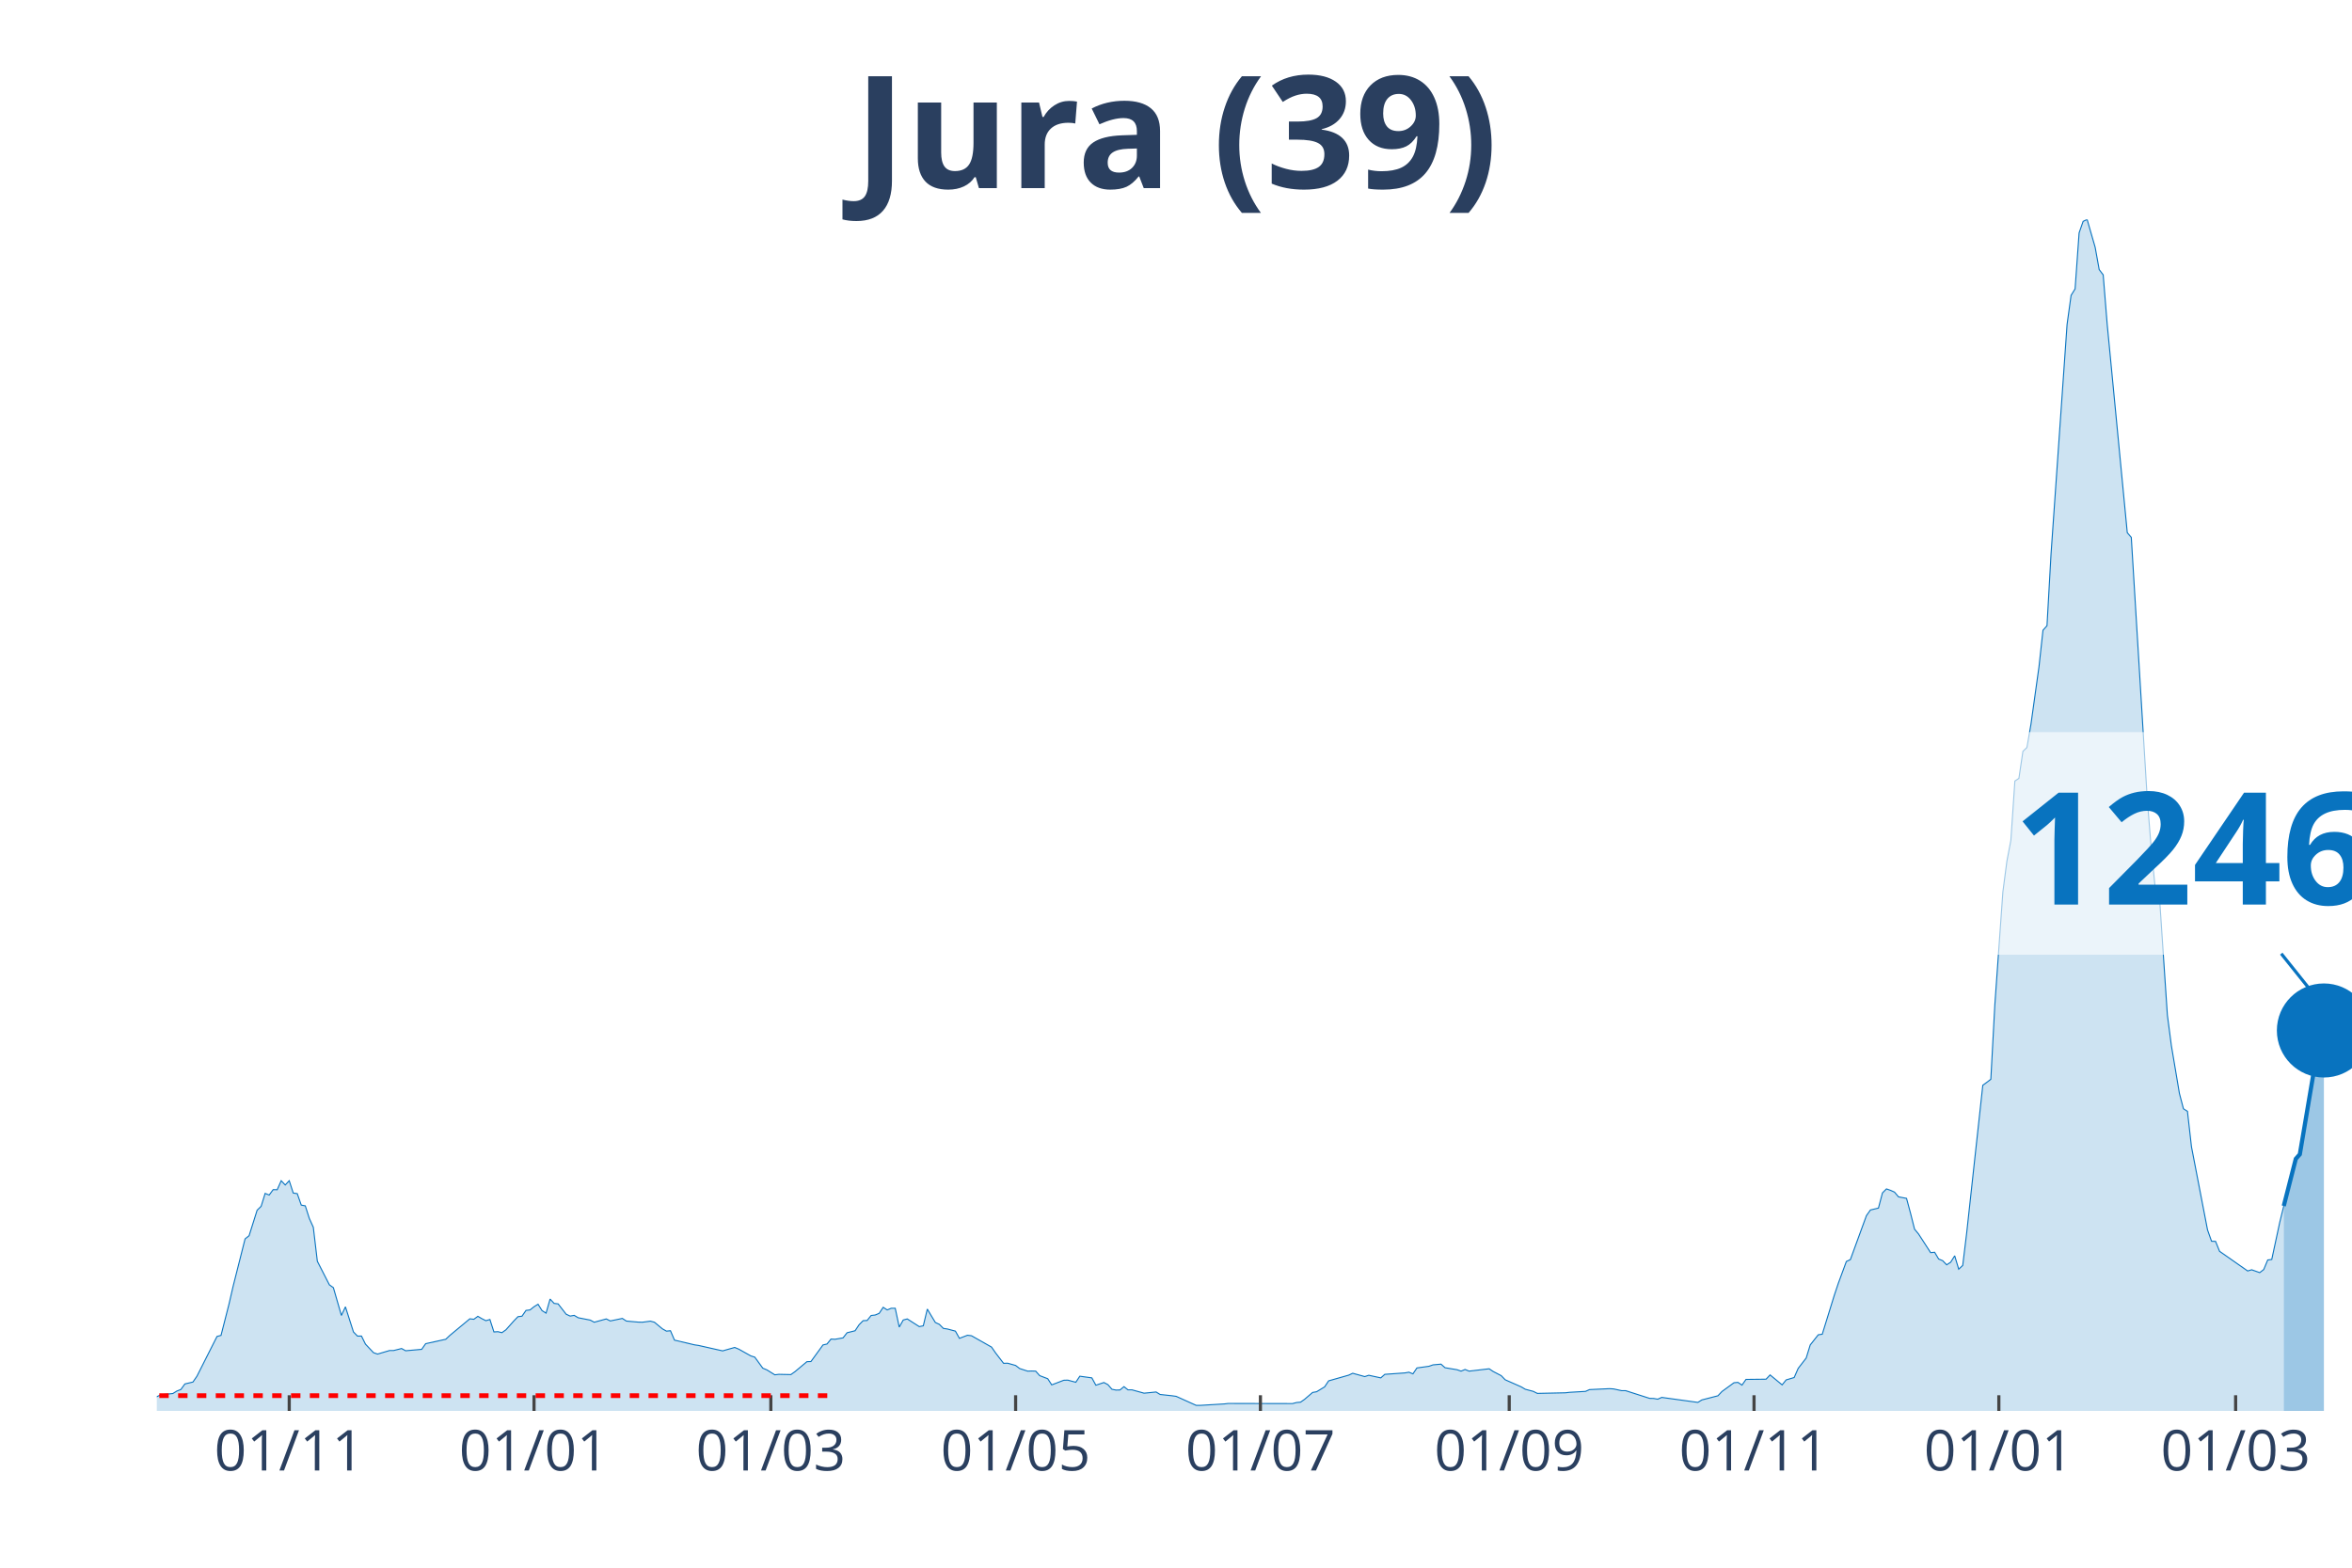
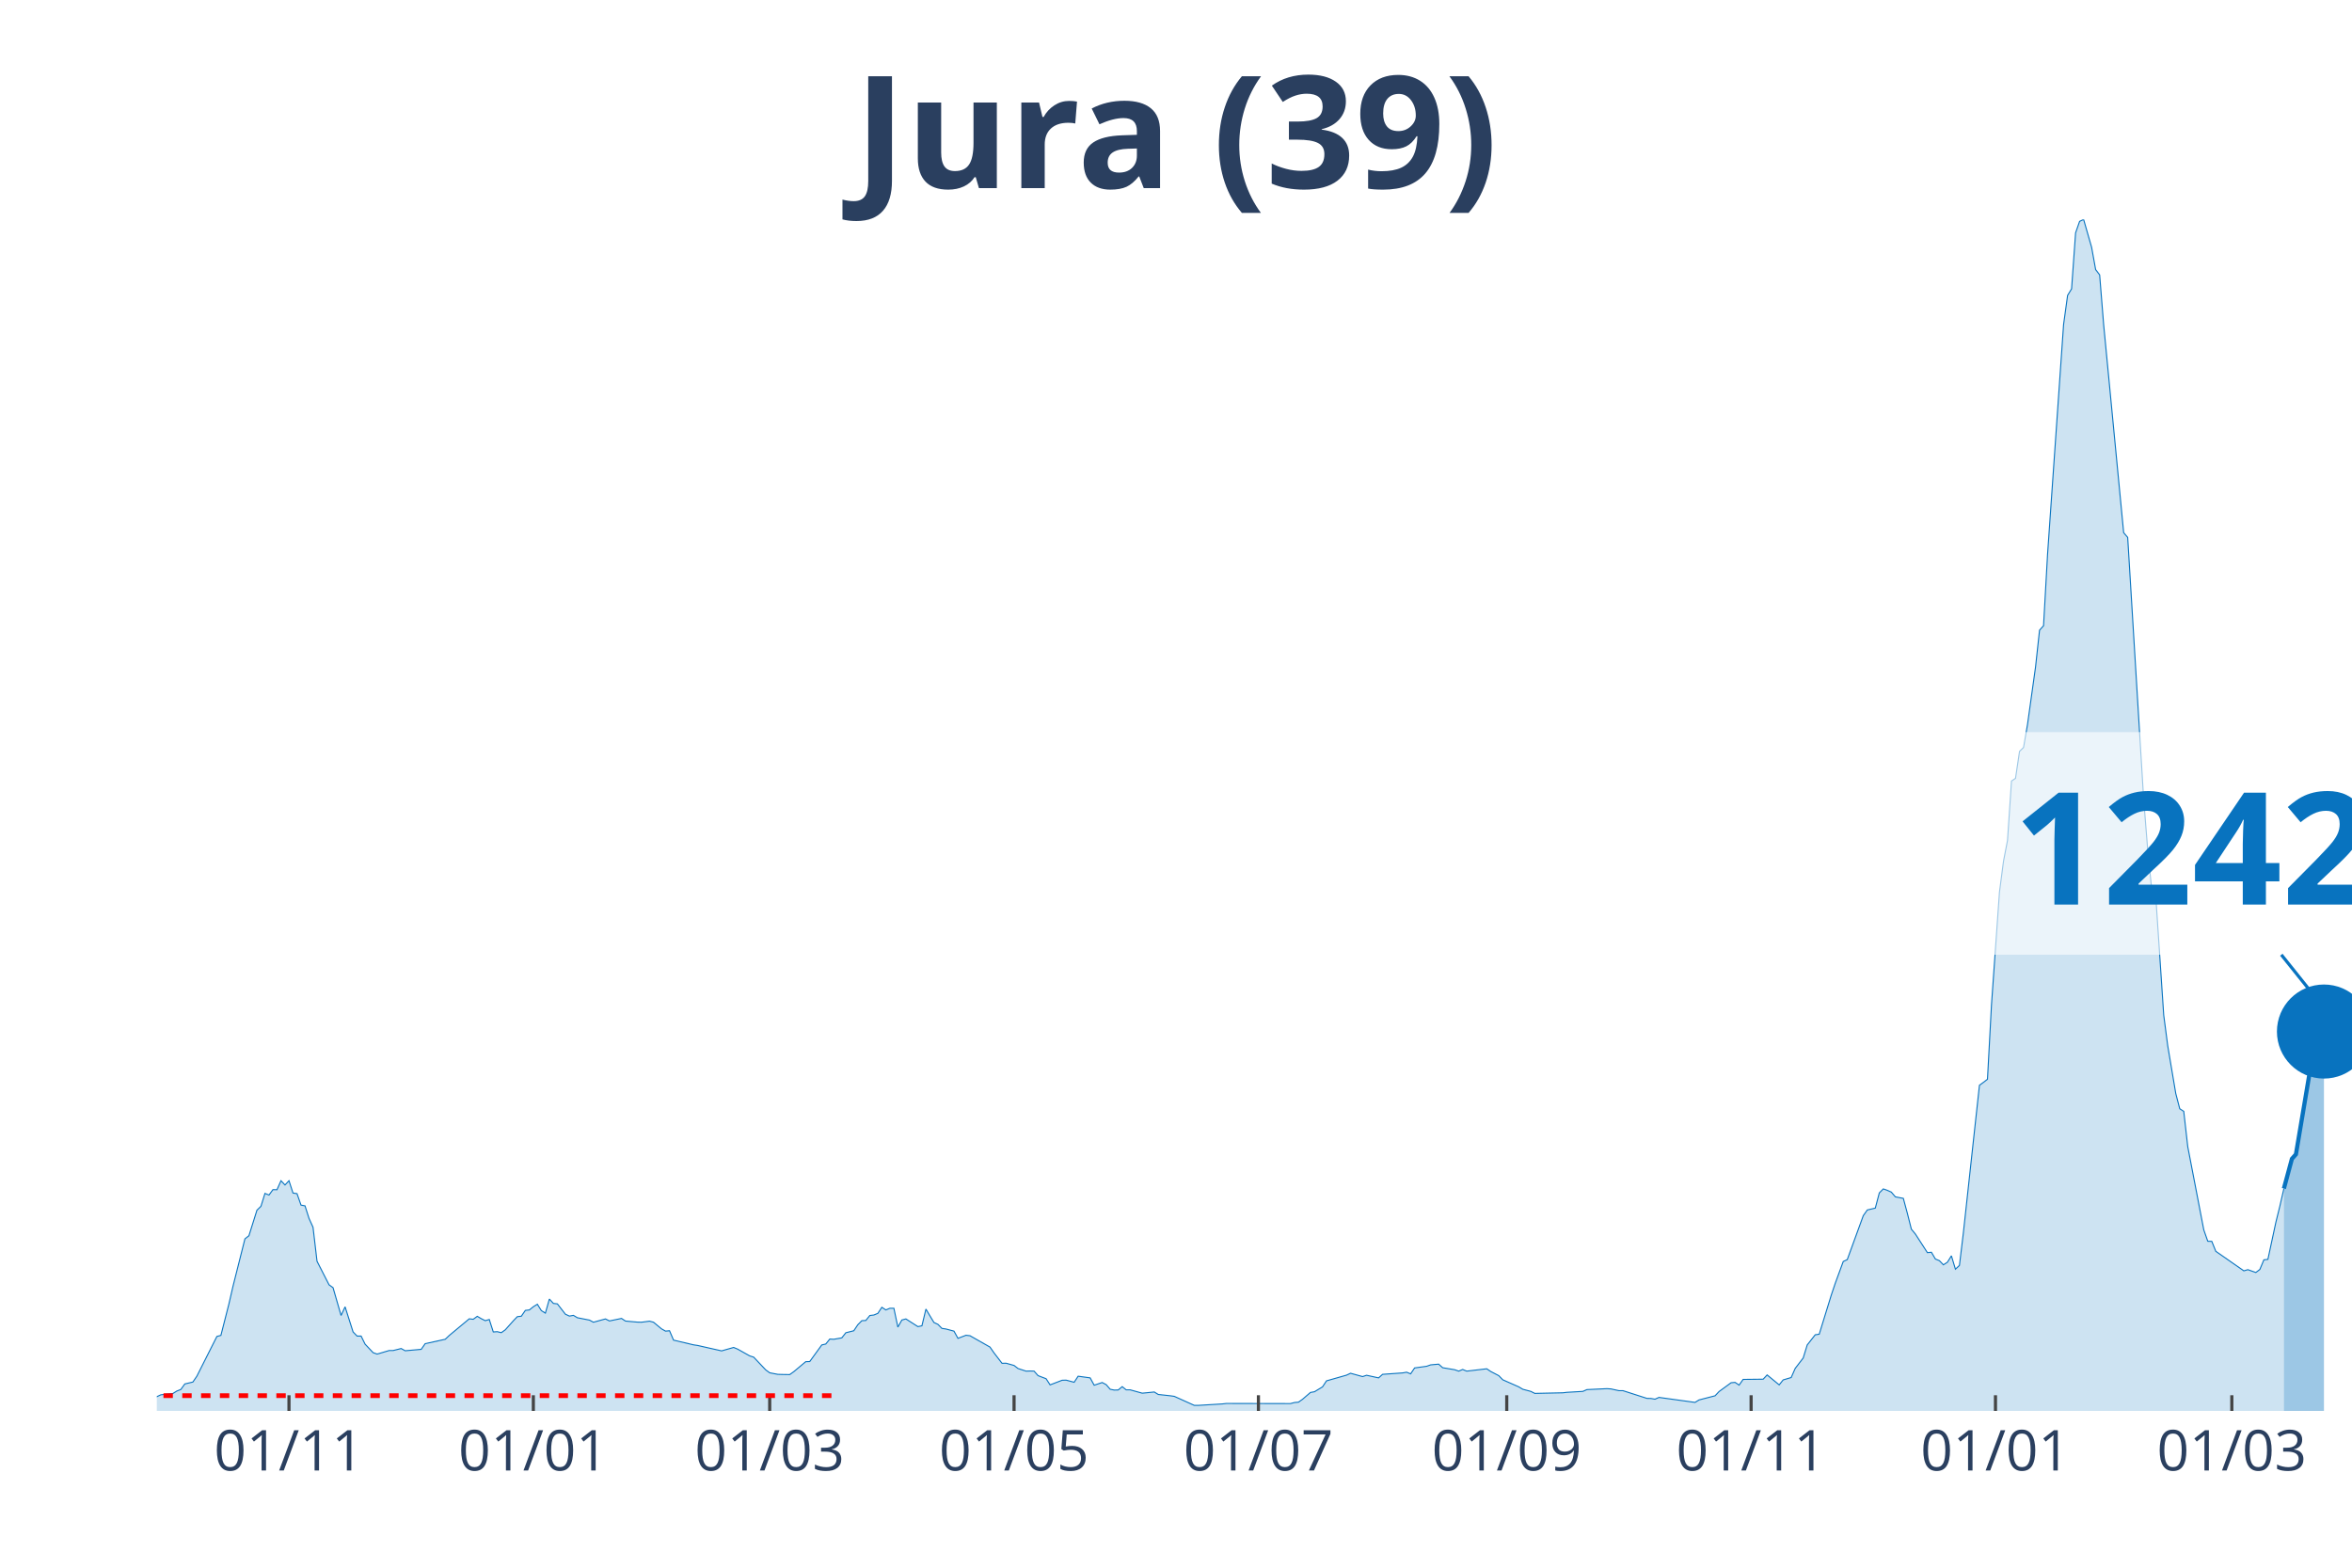
<svg xmlns="http://www.w3.org/2000/svg" class="main-svg" width="1125" height="750" style="" viewBox="0 0 750 500">
  <rect x="0" y="0" width="750" height="500" style="fill: rgb(0, 0, 0); fill-opacity: 0;" />
-   <defs id="defs-00874c">
+   <defs id="defs-94a304">
    <g class="clips">
-       <clipPath id="clip00874cxyplot" class="plotclip">
+       <clipPath id="clip94a304xyplot" class="plotclip">
        <rect width="700" height="380" />
      </clipPath>
-       <clipPath class="axesclip" id="clip00874cx">
+       <clipPath class="axesclip" id="clip94a304x">
        <rect x="50" y="0" width="700" height="500" />
      </clipPath>
-       <clipPath class="axesclip" id="clip00874cy">
+       <clipPath class="axesclip" id="clip94a304y">
        <rect x="0" y="70" width="750" height="380" />
      </clipPath>
-       <clipPath class="axesclip" id="clip00874cxy">
+       <clipPath class="axesclip" id="clip94a304xy">
        <rect x="50" y="70" width="700" height="380" />
      </clipPath>
    </g>
    <g class="gradients" />
  </defs>
  <g class="bglayer">
    <rect class="bg" x="50" y="70" width="700" height="380" style="fill: rgb(0, 0, 0); fill-opacity: 0; stroke-width: 0;" />
  </g>
  <g class="layer-below">
    <g class="imagelayer" />
    <g class="shapelayer" />
  </g>
  <g class="cartesianlayer">
    <g class="subplot xy">
      <g class="layer-subplot">
        <g class="shapelayer" />
        <g class="imagelayer" />
      </g>
      <g class="gridlayer">
        <g class="x">
-           <path class="xgrid crisp" transform="translate(92.23,0)" d="M0,70v380" style="stroke: rgb(255, 255, 255); stroke-opacity: 1; stroke-width: 1px;" />
-           <path class="xgrid crisp" transform="translate(170.29,0)" d="M0,70v380" style="stroke: rgb(255, 255, 255); stroke-opacity: 1; stroke-width: 1px;" />
-           <path class="xgrid crisp" transform="translate(245.8,0)" d="M0,70v380" style="stroke: rgb(255, 255, 255); stroke-opacity: 1; stroke-width: 1px;" />
-           <path class="xgrid crisp" transform="translate(323.86,0)" d="M0,70v380" style="stroke: rgb(255, 255, 255); stroke-opacity: 1; stroke-width: 1px;" />
-           <path class="xgrid crisp" transform="translate(401.92,0)" d="M0,70v380" style="stroke: rgb(255, 255, 255); stroke-opacity: 1; stroke-width: 1px;" />
-           <path class="xgrid crisp" transform="translate(481.26,0)" d="M0,70v380" style="stroke: rgb(255, 255, 255); stroke-opacity: 1; stroke-width: 1px;" />
-           <path class="xgrid crisp" transform="translate(559.32,0)" d="M0,70v380" style="stroke: rgb(255, 255, 255); stroke-opacity: 1; stroke-width: 1px;" />
-           <path class="xgrid crisp" transform="translate(637.39,0)" d="M0,70v380" style="stroke: rgb(255, 255, 255); stroke-opacity: 1; stroke-width: 1px;" />
-           <path class="xgrid crisp" transform="translate(712.89,0)" d="M0,70v380" style="stroke: rgb(255, 255, 255); stroke-opacity: 1; stroke-width: 1px;" />
+           <path class="xgrid crisp" transform="translate(92.15,0)" d="M0,70v380" style="stroke: rgb(255, 255, 255); stroke-opacity: 1; stroke-width: 1px;" />
+           <path class="xgrid crisp" transform="translate(170.07,0)" d="M0,70v380" style="stroke: rgb(255, 255, 255); stroke-opacity: 1; stroke-width: 1px;" />
+           <path class="xgrid crisp" transform="translate(245.44,0)" d="M0,70v380" style="stroke: rgb(255, 255, 255); stroke-opacity: 1; stroke-width: 1px;" />
+           <path class="xgrid crisp" transform="translate(323.36,0)" d="M0,70v380" style="stroke: rgb(255, 255, 255); stroke-opacity: 1; stroke-width: 1px;" />
+           <path class="xgrid crisp" transform="translate(401.28,0)" d="M0,70v380" style="stroke: rgb(255, 255, 255); stroke-opacity: 1; stroke-width: 1px;" />
+           <path class="xgrid crisp" transform="translate(480.47,0)" d="M0,70v380" style="stroke: rgb(255, 255, 255); stroke-opacity: 1; stroke-width: 1px;" />
+           <path class="xgrid crisp" transform="translate(558.39,0)" d="M0,70v380" style="stroke: rgb(255, 255, 255); stroke-opacity: 1; stroke-width: 1px;" />
+           <path class="xgrid crisp" transform="translate(636.31,0)" d="M0,70v380" style="stroke: rgb(255, 255, 255); stroke-opacity: 1; stroke-width: 1px;" />
+           <path class="xgrid crisp" transform="translate(711.68,0)" d="M0,70v380" style="stroke: rgb(255, 255, 255); stroke-opacity: 1; stroke-width: 1px;" />
        </g>
        <g class="y" />
      </g>
      <g class="zerolinelayer" />
      <path class="xlines-below" />
      <path class="ylines-below" />
      <g class="overlines-below" />
      <g class="xaxislayer-below" />
      <g class="yaxislayer-below" />
      <g class="overaxes-below" />
-       <g class="plot" transform="translate(50, 70)" clip-path="url('#clip00874cxyplot')">
+       <g class="plot" transform="translate(50, 70)" clip-path="url('#clip94a304xyplot')">
        <g class="scatterlayer mlayer">
-           <g class="trace scatter traced71e3c" style="stroke-miterlimit: 2;">
+           <g class="trace scatter trace983192" style="stroke-miterlimit: 2;">
            <g class="fills">
              <g>
-                 <path class="js-fill" d="M678.24,380L-174.04,380L-174.04,379.7L-140.77,379.85L-139.49,379.89L-106.22,379.58L-104.94,379.62L-83.18,379.36L-81.9,379.51L-72.94,379.77L-71.66,379.55L-16.64,376.9L-15.36,377.09L-6.4,375.2L-5.12,375.35L0,375.47L1.28,374.86L5.12,374.45L6.4,373.66L7.68,373.16L8.96,371.39L11.52,370.79L12.8,368.93L19.2,356.25L20.48,355.91L23.03,345.9L24.31,340.35L28.15,325.13L29.43,324.11L31.99,315.99L33.27,314.74L34.55,310.62L35.83,311.15L37.11,309.42L38.39,309.45L39.67,306.58L40.95,307.94L42.23,306.58L43.51,310.51L44.79,310.7L46.07,314.36L47.35,314.59L48.63,318.59L49.91,321.43L51.19,332.26L55.03,339.78L56.31,340.69L58.87,349.56L60.15,346.8L62.71,354.81L63.99,356.13L65.27,356.13L66.54,358.7L69.1,361.42L70.38,361.87L74.22,360.74L75.5,360.74L78.06,360.1L79.34,360.81L84.46,360.36L85.74,358.55L92.14,357.15L93.42,355.94L99.82,350.62L101.1,350.77L102.38,349.83L103.66,350.58L104.94,351.22L106.22,350.84L107.5,354.81L108.78,354.73L110.05,355.04L111.33,354.13L113.89,351.26L115.17,349.94L116.45,349.79L117.73,347.94L119.01,347.79L120.29,346.77L121.57,345.97L122.85,348.01L124.13,348.81L125.41,344.31L126.69,345.71L127.97,345.86L130.53,349.15L131.81,349.75L133.09,349.52L134.37,350.28L138.21,351.03L139.49,351.71L143.33,350.66L144.61,351.3L148.45,350.5L149.73,351.34L153.56,351.68L154.84,351.71L157.4,351.37L158.68,351.71L161.24,353.83L162.52,354.55L163.8,354.43L165.08,357.42L171.48,358.93L172.76,359.12L180.44,360.85L181.72,360.48L184.28,359.76L185.56,360.29L189.4,362.44L190.68,362.85L193.24,366.37L194.52,366.9L197.07,368.48L198.35,368.33L202.19,368.41L203.47,367.5L207.31,364.29L208.59,364.25L212.43,358.96L213.71,358.66L214.99,357.08L216.27,357.15L218.83,356.7L220.11,355.07L222.67,354.43L223.95,352.51L225.23,351.22L226.51,351.15L227.79,349.56L229.07,349.41L230.35,348.88L231.63,346.95L232.91,347.79L234.19,347.26L235.47,347.26L236.75,353.26L238.03,351L239.31,350.66L243.14,353.11L244.42,352.85L245.7,347.52L246.98,349.67L248.26,351.79L249.54,352.39L250.82,353.68L252.1,353.87L254.66,354.55L255.94,356.85L258.5,355.87L259.78,356.02L266.18,359.64L267.46,361.49L270.02,364.82L271.3,364.78L273.86,365.5L275.14,366.48L277.7,367.31L278.98,367.27L280.26,367.31L281.54,368.75L284.1,369.73L285.37,371.69L289.21,370.22L290.49,370.18L293.05,370.86L294.33,368.93L298.17,369.46L299.45,371.8L302.01,370.94L303.29,371.62L304.57,373.09L305.85,373.35L307.13,373.32L308.41,372.26L309.69,373.28L310.97,373.28L314.81,374.34L316.09,374.22L318.65,373.96L319.93,374.75L323.77,375.17L325.05,375.35L331.44,378.23L332.72,378.23L340.4,377.77L341.68,377.62L362.16,377.66L363.44,377.32L364.72,377.21L366,376.3L368.56,374.11L369.84,373.88L372.39,372.33L373.67,370.41L380.07,368.59L381.35,367.99L385.19,369.05L386.47,368.63L390.31,369.46L391.59,368.33L397.99,367.88L399.27,367.65L400.55,368.18L401.83,366.29L405.67,365.76L406.95,365.31L409.51,365.08L410.79,366.22L414.63,366.86L415.9,367.31L417.18,366.78L418.46,367.31L424.86,366.56L426.14,367.42L428.7,368.75L429.98,370.07L435.1,372.33L436.38,373.09L438.94,373.77L440.22,374.41L449.18,374.22L450.46,374.07L455.58,373.77L456.86,373.2L463.25,372.9L464.53,372.98L467.09,373.54L468.37,373.54L476.05,376L477.33,376.03L478.61,376.26L479.89,375.69L491.41,377.28L492.69,376.49L497.81,375.17L499.09,373.81L502.93,371.01L504.2,370.9L505.48,371.77L506.76,369.95L513.16,369.88L514.44,368.52L518.28,371.69L519.56,370.11L522.12,369.35L523.4,366.44L525.96,363.12L527.24,358.96L529.8,355.72L531.08,355.53L534.92,343.1L536.2,339.29L538.76,332.34L540.04,331.74L545.16,317.72L546.44,315.91L548.99,315.31L550.27,310.47L551.55,309.19L552.83,309.64L554.11,310.21L555.39,311.72L557.95,312.21L559.23,316.97L560.51,322.03L561.79,323.58L565.63,329.51L566.91,329.39L568.19,331.55L569.47,332.08L570.75,333.4L572.03,332.57L573.31,330.53L574.59,334.79L575.87,333.59L577.15,323.05L582.27,276.14L583.55,275.2L584.83,274.22L586.11,250.46L588.67,214.47L589.95,204.69L591.22,198.04L592.5,179.09L593.78,178.25L595.06,169.64L596.34,168.4L597.62,161.03L600.18,142.72L601.46,131.01L602.74,129.57L604.02,106.8L609.14,33.5L610.42,24.21L611.7,22.13L612.98,4.27L614.26,0.6L615.54,0L618.1,8.87L619.38,15.97L620.66,17.67L621.94,33.46L628.34,99.89L629.62,101.4L634.73,185.13L636.01,200.95L637.29,213.64L638.57,215.61L641.13,253.75L642.41,263.53L644.97,278.75L646.25,283.62L647.53,284.45L648.81,295.74L653.93,322.26L655.21,325.88L656.49,325.92L657.77,329.09L666.73,335.36L668.01,334.98L670.57,335.89L671.85,334.91L673.13,331.85L674.41,331.7L676.97,319.8L678.24,314.63" style="fill: rgb(8, 115, 191); fill-opacity: 0.2; stroke-width: 0;" />
+                 <path class="js-fill" d="M678.28,380L-173.72,380L-173.72,379.7L-140.51,379.85L-139.23,379.89L-106.02,379.58L-104.74,379.62L-83.03,379.36L-81.75,379.51L-72.81,379.77L-71.53,379.55L-16.61,376.9L-15.33,377.09L-6.39,375.2L-5.11,375.35L0,375.47L1.28,374.86L5.11,374.45L6.39,373.66L7.66,373.16L8.94,371.39L11.5,370.79L12.77,368.93L19.16,356.25L20.44,355.91L22.99,345.9L24.27,340.35L28.1,325.13L29.38,324.11L31.93,315.99L33.21,314.74L34.49,310.62L35.77,311.15L37.04,309.42L38.32,309.45L39.6,306.58L40.88,307.94L42.15,306.58L43.43,310.51L44.71,310.7L45.99,314.36L47.26,314.59L48.54,318.59L49.82,321.43L51.09,332.26L54.93,339.78L56.2,340.69L58.76,349.56L60.04,346.8L62.59,354.81L63.87,356.13L65.15,356.13L66.42,358.7L68.98,361.42L70.26,361.87L74.09,360.74L75.36,360.74L77.92,360.1L79.2,360.81L84.31,360.36L85.58,358.55L91.97,357.15L93.25,355.94L99.64,350.62L100.91,350.77L102.19,349.83L103.47,350.58L104.74,351.22L106.02,350.84L107.3,354.81L108.58,354.73L109.85,355.04L111.13,354.13L113.69,351.26L114.96,349.94L116.24,349.79L117.52,347.94L118.8,347.79L120.07,346.77L121.35,345.97L122.63,348.01L123.91,348.81L125.18,344.31L126.46,345.71L127.74,345.86L130.29,349.15L131.57,349.75L132.85,349.52L134.12,350.28L137.96,351.03L139.23,351.71L143.07,350.66L144.34,351.3L148.18,350.5L149.45,351.34L153.28,351.68L154.56,351.71L157.12,351.37L158.39,351.71L160.95,353.83L162.23,354.55L163.5,354.43L164.78,357.42L171.17,358.93L172.45,359.12L180.11,360.85L181.39,360.48L183.94,359.76L185.22,360.29L189.05,362.44L190.33,362.85L194.16,366.9L195.44,367.84L197.99,368.33L199.27,368.37L201.82,368.41L203.1,367.5L206.93,364.29L208.21,364.25L212.04,358.96L213.32,358.66L214.6,357.08L215.88,357.15L218.43,356.7L219.71,355.07L222.26,354.43L223.54,352.51L224.82,351.22L226.09,351.15L227.37,349.56L228.65,349.41L229.93,348.88L231.2,346.95L232.48,347.79L233.76,347.26L235.04,347.26L236.31,353.26L237.59,351L238.87,350.66L242.7,353.11L243.98,352.85L245.26,347.52L246.53,349.67L247.81,351.79L249.09,352.39L250.36,353.68L251.64,353.87L254.2,354.55L255.47,356.85L258.03,355.87L259.31,356.02L265.69,359.64L266.97,361.49L269.53,364.82L270.8,364.78L273.36,365.5L274.64,366.48L277.19,367.31L278.47,367.27L279.74,367.31L281.02,368.75L283.58,369.73L284.85,371.69L288.69,370.22L289.96,370.18L292.52,370.86L293.8,368.93L297.63,369.46L298.91,371.8L301.46,370.94L302.74,371.62L304.01,373.09L305.29,373.35L306.57,373.32L307.85,372.26L309.12,373.28L310.4,373.28L314.23,374.34L315.51,374.22L318.07,373.96L319.34,374.75L323.18,375.17L324.45,375.35L330.84,378.23L332.12,378.23L339.78,377.77L341.06,377.62L361.5,377.66L362.77,377.32L364.05,377.21L365.33,376.3L367.88,374.11L369.16,373.88L371.72,372.33L372.99,370.41L379.38,368.59L380.66,367.99L384.49,369.05L385.77,368.63L389.6,369.46L390.88,368.33L397.26,367.88L398.54,367.65L399.82,368.18L401.09,366.29L404.93,365.76L406.2,365.31L408.76,365.08L410.04,366.22L413.87,366.86L415.15,367.31L416.42,366.78L417.7,367.31L424.09,366.56L425.36,367.42L427.92,368.75L429.2,370.07L434.31,372.33L435.58,373.09L438.14,373.77L439.42,374.41L448.36,374.22L449.64,374.07L454.74,373.77L456.02,373.2L462.41,372.9L463.69,372.98L466.24,373.54L467.52,373.54L475.18,376L476.46,376.03L477.74,376.26L479.01,375.69L490.51,377.28L491.79,376.49L496.9,375.17L498.18,373.81L502.01,371.01L503.28,370.9L504.56,371.77L505.84,369.95L512.23,369.88L513.5,368.52L517.34,371.69L518.61,370.11L521.17,369.35L522.45,366.44L525,363.12L526.28,358.96L528.83,355.72L530.11,355.53L533.94,343.1L535.22,339.29L537.77,332.34L539.05,331.74L544.16,317.72L545.44,315.91L547.99,315.31L549.27,310.47L550.55,309.19L551.82,309.64L553.1,310.21L554.38,311.72L556.93,312.21L558.21,316.97L559.49,322.03L560.77,323.58L564.6,329.51L565.88,329.39L567.15,331.55L568.43,332.08L569.71,333.4L570.99,332.57L572.26,330.53L573.54,334.79L574.82,333.59L576.09,323.05L581.2,276.14L582.48,275.2L583.76,274.22L585.04,250.46L587.59,214.47L588.87,204.69L590.15,198.04L591.42,179.09L592.7,178.25L593.98,169.64L595.26,168.4L596.53,161.03L599.09,142.72L600.36,131.01L601.64,129.57L602.92,106.8L608.03,33.5L609.31,24.21L610.58,22.13L611.86,4.27L613.14,0.6L614.42,0L616.97,8.87L618.25,15.97L619.53,17.67L620.8,33.46L627.19,99.89L628.47,101.4L633.58,185.13L634.85,200.95L636.13,213.64L637.41,215.61L639.96,253.75L641.24,263.53L643.8,278.75L645.07,283.62L646.35,284.45L647.63,295.74L652.74,322.26L654.01,325.88L655.29,325.92L656.57,329.09L665.51,335.32L666.79,334.95L669.34,335.85L670.62,334.87L671.9,331.81L673.18,331.66L675.73,319.8L677.01,314.63L678.28,309.08" style="fill: rgb(8, 115, 191); fill-opacity: 0.2; stroke-width: 0;" />
              </g>
            </g>
            <g class="errorbars" />
            <g class="lines">
-               <path class="js-line" d="M-174.04,379.7L-140.77,379.85L-139.49,379.89L-106.22,379.58L-104.94,379.62L-83.18,379.36L-81.9,379.51L-72.94,379.77L-71.66,379.55L-16.64,376.9L-15.36,377.09L-6.4,375.2L-5.12,375.35L0,375.47L1.28,374.86L5.12,374.45L6.4,373.66L7.68,373.16L8.96,371.39L11.52,370.79L12.8,368.93L19.2,356.25L20.48,355.91L23.03,345.9L24.31,340.35L28.15,325.13L29.43,324.11L31.99,315.99L33.27,314.74L34.55,310.62L35.83,311.15L37.11,309.42L38.39,309.45L39.67,306.58L40.95,307.94L42.23,306.58L43.51,310.51L44.79,310.7L46.07,314.36L47.35,314.59L48.63,318.59L49.91,321.43L51.19,332.26L55.03,339.78L56.31,340.69L58.87,349.56L60.15,346.8L62.71,354.81L63.99,356.13L65.27,356.13L66.54,358.7L69.1,361.42L70.38,361.87L74.22,360.74L75.5,360.74L78.06,360.1L79.34,360.81L84.46,360.36L85.74,358.55L92.14,357.15L93.42,355.94L99.82,350.62L101.1,350.77L102.38,349.83L103.66,350.58L104.94,351.22L106.22,350.84L107.5,354.81L108.78,354.73L110.05,355.04L111.33,354.13L113.89,351.26L115.17,349.94L116.45,349.79L117.73,347.94L119.01,347.79L120.29,346.77L121.57,345.97L122.85,348.01L124.13,348.81L125.41,344.31L126.69,345.71L127.97,345.86L130.53,349.15L131.81,349.75L133.09,349.52L134.37,350.28L138.21,351.03L139.49,351.71L143.33,350.66L144.61,351.3L148.45,350.5L149.73,351.34L153.56,351.68L154.84,351.71L157.4,351.37L158.68,351.71L161.24,353.83L162.52,354.55L163.8,354.43L165.08,357.42L171.48,358.93L172.76,359.12L180.44,360.85L181.72,360.48L184.28,359.76L185.56,360.29L189.4,362.44L190.68,362.85L193.24,366.37L194.52,366.9L197.07,368.48L198.35,368.33L202.19,368.41L203.47,367.5L207.31,364.29L208.59,364.25L212.43,358.96L213.71,358.66L214.99,357.08L216.27,357.15L218.83,356.7L220.11,355.07L222.67,354.43L223.95,352.51L225.23,351.22L226.51,351.15L227.79,349.56L229.07,349.41L230.35,348.88L231.63,346.95L232.91,347.79L234.19,347.26L235.47,347.26L236.75,353.26L238.03,351L239.31,350.66L243.14,353.11L244.42,352.85L245.7,347.52L246.98,349.67L248.26,351.79L249.54,352.39L250.82,353.68L252.1,353.87L254.66,354.55L255.94,356.85L258.5,355.87L259.78,356.02L266.18,359.64L267.46,361.49L270.02,364.82L271.3,364.78L273.86,365.5L275.14,366.48L277.7,367.31L278.98,367.27L280.26,367.31L281.54,368.75L284.1,369.73L285.37,371.69L289.21,370.22L290.49,370.18L293.05,370.86L294.33,368.93L298.17,369.46L299.45,371.8L302.01,370.94L303.29,371.62L304.57,373.09L305.85,373.35L307.13,373.32L308.41,372.26L309.69,373.28L310.97,373.28L314.81,374.34L316.09,374.22L318.65,373.96L319.93,374.75L323.77,375.17L325.05,375.35L331.44,378.23L332.72,378.23L340.4,377.77L341.68,377.62L362.16,377.66L363.44,377.32L364.72,377.21L366,376.3L368.56,374.11L369.84,373.88L372.39,372.33L373.67,370.41L380.07,368.59L381.35,367.99L385.19,369.05L386.47,368.63L390.31,369.46L391.59,368.33L397.99,367.88L399.27,367.65L400.55,368.18L401.83,366.29L405.67,365.76L406.95,365.31L409.51,365.08L410.79,366.22L414.63,366.86L415.9,367.31L417.18,366.78L418.46,367.31L424.86,366.56L426.14,367.42L428.7,368.75L429.98,370.07L435.1,372.33L436.38,373.09L438.94,373.77L440.22,374.41L449.18,374.22L450.46,374.07L455.58,373.77L456.86,373.2L463.25,372.9L464.53,372.98L467.09,373.54L468.37,373.54L476.05,376L477.33,376.03L478.61,376.26L479.89,375.69L491.41,377.28L492.69,376.49L497.81,375.17L499.09,373.81L502.93,371.01L504.2,370.9L505.48,371.77L506.76,369.95L513.16,369.88L514.44,368.52L518.28,371.69L519.56,370.11L522.12,369.35L523.4,366.44L525.96,363.12L527.24,358.96L529.8,355.72L531.08,355.53L534.92,343.1L536.2,339.29L538.76,332.34L540.04,331.74L545.16,317.72L546.44,315.91L548.99,315.31L550.27,310.47L551.55,309.19L552.83,309.64L554.11,310.21L555.39,311.72L557.95,312.21L559.23,316.97L560.51,322.03L561.79,323.58L565.63,329.51L566.91,329.39L568.19,331.55L569.47,332.08L570.75,333.4L572.03,332.57L573.31,330.53L574.59,334.79L575.87,333.59L577.15,323.05L582.27,276.14L583.55,275.2L584.83,274.22L586.11,250.46L588.67,214.47L589.95,204.69L591.22,198.04L592.5,179.09L593.78,178.25L595.06,169.64L596.34,168.4L597.62,161.03L600.18,142.72L601.46,131.01L602.74,129.57L604.02,106.8L609.14,33.5L610.42,24.21L611.7,22.13L612.98,4.27L614.26,0.6L615.54,0L618.1,8.87L619.38,15.97L620.66,17.67L621.94,33.46L628.34,99.89L629.62,101.4L634.73,185.13L636.01,200.95L637.29,213.64L638.57,215.61L641.13,253.75L642.41,263.53L644.97,278.75L646.25,283.62L647.53,284.45L648.81,295.74L653.93,322.26L655.21,325.88L656.49,325.92L657.77,329.09L666.73,335.36L668.01,334.98L670.57,335.89L671.85,334.91L673.13,331.85L674.41,331.7L676.97,319.8L678.24,314.63" style="vector-effect: non-scaling-stroke; fill: none; stroke: rgb(8, 115, 191); stroke-opacity: 1; stroke-width: 0.5px; opacity: 1;" />
+               <path class="js-line" d="M-173.72,379.7L-140.51,379.85L-139.23,379.89L-106.02,379.58L-104.74,379.62L-83.03,379.36L-81.75,379.51L-72.81,379.77L-71.53,379.55L-16.61,376.9L-15.33,377.09L-6.39,375.2L-5.11,375.35L0,375.47L1.28,374.86L5.11,374.45L6.39,373.66L7.66,373.16L8.94,371.39L11.5,370.79L12.77,368.93L19.16,356.25L20.44,355.91L22.99,345.9L24.27,340.35L28.1,325.13L29.38,324.11L31.93,315.99L33.21,314.74L34.49,310.62L35.77,311.15L37.04,309.42L38.32,309.45L39.6,306.58L40.88,307.94L42.15,306.58L43.43,310.51L44.71,310.7L45.99,314.36L47.26,314.59L48.54,318.59L49.82,321.43L51.09,332.26L54.93,339.78L56.2,340.69L58.76,349.56L60.04,346.8L62.59,354.81L63.87,356.13L65.15,356.13L66.42,358.7L68.98,361.42L70.26,361.87L74.09,360.74L75.36,360.74L77.92,360.1L79.2,360.81L84.31,360.36L85.58,358.55L91.97,357.15L93.25,355.94L99.64,350.62L100.91,350.77L102.19,349.83L103.47,350.58L104.74,351.22L106.02,350.84L107.3,354.81L108.58,354.73L109.85,355.04L111.13,354.13L113.69,351.26L114.96,349.94L116.24,349.79L117.52,347.94L118.8,347.79L120.07,346.77L121.35,345.97L122.63,348.01L123.91,348.81L125.18,344.31L126.46,345.71L127.74,345.86L130.29,349.15L131.57,349.75L132.85,349.52L134.12,350.28L137.96,351.03L139.23,351.71L143.07,350.66L144.34,351.3L148.18,350.5L149.45,351.34L153.28,351.68L154.56,351.71L157.12,351.37L158.39,351.71L160.95,353.83L162.23,354.55L163.5,354.43L164.78,357.42L171.17,358.93L172.45,359.12L180.11,360.85L181.39,360.48L183.94,359.76L185.22,360.29L189.05,362.44L190.33,362.85L194.16,366.9L195.44,367.84L197.99,368.33L199.27,368.37L201.82,368.41L203.1,367.5L206.93,364.29L208.21,364.25L212.04,358.96L213.32,358.66L214.6,357.08L215.88,357.15L218.43,356.7L219.71,355.07L222.26,354.43L223.54,352.51L224.82,351.22L226.09,351.15L227.37,349.56L228.65,349.41L229.93,348.88L231.2,346.95L232.48,347.79L233.76,347.26L235.04,347.26L236.31,353.26L237.59,351L238.87,350.66L242.7,353.11L243.98,352.85L245.26,347.52L246.53,349.67L247.81,351.79L249.09,352.39L250.36,353.68L251.64,353.87L254.2,354.55L255.47,356.85L258.03,355.87L259.31,356.02L265.69,359.64L266.97,361.49L269.53,364.82L270.8,364.78L273.36,365.5L274.64,366.48L277.19,367.31L278.47,367.27L279.74,367.31L281.02,368.75L283.58,369.73L284.85,371.69L288.69,370.22L289.96,370.18L292.52,370.86L293.8,368.93L297.63,369.46L298.91,371.8L301.46,370.94L302.74,371.62L304.01,373.09L305.29,373.35L306.57,373.32L307.85,372.26L309.12,373.28L310.4,373.28L314.23,374.34L315.51,374.22L318.07,373.96L319.34,374.75L323.18,375.17L324.45,375.35L330.84,378.23L332.12,378.23L339.78,377.77L341.06,377.62L361.5,377.66L362.77,377.32L364.05,377.21L365.33,376.3L367.88,374.11L369.16,373.88L371.72,372.33L372.99,370.41L379.38,368.59L380.66,367.99L384.49,369.05L385.77,368.63L389.6,369.46L390.88,368.33L397.26,367.88L398.54,367.65L399.82,368.18L401.09,366.29L404.93,365.76L406.2,365.31L408.76,365.08L410.04,366.22L413.87,366.86L415.15,367.31L416.42,366.78L417.7,367.31L424.09,366.56L425.36,367.42L427.92,368.75L429.2,370.07L434.31,372.33L435.58,373.09L438.14,373.77L439.42,374.41L448.36,374.22L449.64,374.07L454.74,373.77L456.02,373.2L462.41,372.9L463.69,372.98L466.24,373.54L467.52,373.54L475.18,376L476.46,376.03L477.74,376.26L479.01,375.69L490.51,377.28L491.79,376.49L496.9,375.17L498.18,373.81L502.01,371.01L503.28,370.9L504.56,371.77L505.84,369.95L512.23,369.88L513.5,368.52L517.34,371.69L518.61,370.11L521.17,369.35L522.45,366.44L525,363.12L526.28,358.96L528.83,355.72L530.11,355.53L533.94,343.1L535.22,339.29L537.77,332.34L539.05,331.74L544.16,317.72L545.44,315.91L547.99,315.31L549.27,310.47L550.55,309.19L551.82,309.64L553.1,310.21L554.38,311.72L556.93,312.21L558.21,316.97L559.49,322.03L560.77,323.58L564.6,329.51L565.88,329.39L567.15,331.55L568.43,332.08L569.71,333.4L570.99,332.57L572.26,330.53L573.54,334.79L574.82,333.59L576.09,323.05L581.2,276.14L582.48,275.2L583.76,274.22L585.04,250.46L587.59,214.47L588.87,204.69L590.15,198.04L591.42,179.09L592.7,178.25L593.98,169.64L595.26,168.4L596.53,161.03L599.09,142.72L600.36,131.01L601.64,129.57L602.92,106.8L608.03,33.5L609.31,24.21L610.58,22.13L611.86,4.27L613.14,0.6L614.42,0L616.97,8.87L618.25,15.97L619.53,17.67L620.8,33.46L627.19,99.89L628.47,101.4L633.58,185.13L634.85,200.95L636.13,213.64L637.41,215.61L639.96,253.75L641.24,263.53L643.8,278.75L645.07,283.62L646.35,284.45L647.63,295.74L652.74,322.26L654.01,325.88L655.29,325.92L656.57,329.09L665.51,335.32L666.79,334.95L669.34,335.85L670.62,334.87L671.9,331.81L673.18,331.66L675.73,319.8L677.01,314.63L678.28,309.08" style="vector-effect: non-scaling-stroke; fill: none; stroke: rgb(8, 115, 191); stroke-opacity: 1; stroke-width: 0.5px; opacity: 1;" />
            </g>
            <g class="points" />
            <g class="text" />
          </g>
-           <g class="trace scatter trace048733" style="stroke-miterlimit: 2;">
+           <g class="trace scatter trace0ca8c4" style="stroke-miterlimit: 2;">
            <g class="fills">
              <g>
-                 <path class="js-fill" d="M691.04,380L678.24,380L678.24,314.63L682.08,299.6L683.36,298.16L689.76,260.24L691.04,258.66" style="fill: rgb(8, 115, 191); fill-opacity: 0.4; stroke-width: 0;" />
+                 <path class="js-fill" d="M691.06,380L678.28,380L678.28,309.08L680.84,299.6L682.12,298.16L688.5,260.21L689.78,258.58L691.06,259" style="fill: rgb(8, 115, 191); fill-opacity: 0.4; stroke-width: 0;" />
              </g>
            </g>
            <g class="errorbars" />
            <g class="lines">
-               <path class="js-line" d="M678.24,314.63L682.08,299.6L683.36,298.16L689.76,260.24L691.04,258.66" style="vector-effect: non-scaling-stroke; fill: none; stroke: rgb(8, 115, 191); stroke-opacity: 1; stroke-width: 2px; opacity: 1;" />
+               <path class="js-line" d="M678.28,309.08L680.84,299.6L682.12,298.16L688.5,260.21L689.78,258.58L691.06,259" style="vector-effect: non-scaling-stroke; fill: none; stroke: rgb(8, 115, 191); stroke-opacity: 1; stroke-width: 2px; opacity: 1;" />
            </g>
            <g class="points" />
            <g class="text" />
          </g>
-           <g class="trace scatter trace9ad470" style="stroke-miterlimit: 2; opacity: 1;">
+           <g class="trace scatter trace4220e4" style="stroke-miterlimit: 2; opacity: 1;">
            <g class="fills" />
            <g class="errorbars" />
            <g class="lines" />
            <g class="points">
-               <path class="point" transform="translate(691.04,258.66)" d="M15,0A15,15 0 1,1 0,-15A15,15 0 0,1 15,0Z" style="opacity: 1; stroke-width: 0px; fill: rgb(8, 115, 191); fill-opacity: 1;" />
+               <path class="point" transform="translate(691.06,259)" d="M15,0A15,15 0 1,1 0,-15A15,15 0 0,1 15,0Z" style="opacity: 1; stroke-width: 0px; fill: rgb(8, 115, 191); fill-opacity: 1;" />
            </g>
            <g class="text" />
          </g>
        </g>
      </g>
      <g class="overplot" />
      <path class="xlines-above crisp" style="fill: none; stroke-width: 1px; stroke: rgb(0, 0, 0); stroke-opacity: 0;" d="" />
      <path class="ylines-above crisp" style="fill: none;" d="M0,0" />
      <g class="overlines-above" />
      <g class="xaxislayer-above">
-         <path class="xtick ticks crisp" d="M0,450v-5" transform="translate(92.23,0)" style="stroke: rgb(68, 68, 68); stroke-opacity: 1; stroke-width: 1px;" />
-         <path class="xtick ticks crisp" d="M0,450v-5" transform="translate(170.29,0)" style="stroke: rgb(68, 68, 68); stroke-opacity: 1; stroke-width: 1px;" />
-         <path class="xtick ticks crisp" d="M0,450v-5" transform="translate(245.8,0)" style="stroke: rgb(68, 68, 68); stroke-opacity: 1; stroke-width: 1px;" />
-         <path class="xtick ticks crisp" d="M0,450v-5" transform="translate(323.86,0)" style="stroke: rgb(68, 68, 68); stroke-opacity: 1; stroke-width: 1px;" />
-         <path class="xtick ticks crisp" d="M0,450v-5" transform="translate(401.92,0)" style="stroke: rgb(68, 68, 68); stroke-opacity: 1; stroke-width: 1px;" />
-         <path class="xtick ticks crisp" d="M0,450v-5" transform="translate(481.26,0)" style="stroke: rgb(68, 68, 68); stroke-opacity: 1; stroke-width: 1px;" />
-         <path class="xtick ticks crisp" d="M0,450v-5" transform="translate(559.32,0)" style="stroke: rgb(68, 68, 68); stroke-opacity: 1; stroke-width: 1px;" />
-         <path class="xtick ticks crisp" d="M0,450v-5" transform="translate(637.39,0)" style="stroke: rgb(68, 68, 68); stroke-opacity: 1; stroke-width: 1px;" />
-         <path class="xtick ticks crisp" d="M0,450v-5" transform="translate(712.89,0)" style="stroke: rgb(68, 68, 68); stroke-opacity: 1; stroke-width: 1px;" />
+         <path class="xtick ticks crisp" d="M0,450v-5" transform="translate(92.15,0)" style="stroke: rgb(68, 68, 68); stroke-opacity: 1; stroke-width: 1px;" />
+         <path class="xtick ticks crisp" d="M0,450v-5" transform="translate(170.07,0)" style="stroke: rgb(68, 68, 68); stroke-opacity: 1; stroke-width: 1px;" />
+         <path class="xtick ticks crisp" d="M0,450v-5" transform="translate(245.44,0)" style="stroke: rgb(68, 68, 68); stroke-opacity: 1; stroke-width: 1px;" />
+         <path class="xtick ticks crisp" d="M0,450v-5" transform="translate(323.36,0)" style="stroke: rgb(68, 68, 68); stroke-opacity: 1; stroke-width: 1px;" />
+         <path class="xtick ticks crisp" d="M0,450v-5" transform="translate(401.28,0)" style="stroke: rgb(68, 68, 68); stroke-opacity: 1; stroke-width: 1px;" />
+         <path class="xtick ticks crisp" d="M0,450v-5" transform="translate(480.47,0)" style="stroke: rgb(68, 68, 68); stroke-opacity: 1; stroke-width: 1px;" />
+         <path class="xtick ticks crisp" d="M0,450v-5" transform="translate(558.39,0)" style="stroke: rgb(68, 68, 68); stroke-opacity: 1; stroke-width: 1px;" />
+         <path class="xtick ticks crisp" d="M0,450v-5" transform="translate(636.31,0)" style="stroke: rgb(68, 68, 68); stroke-opacity: 1; stroke-width: 1px;" />
+         <path class="xtick ticks crisp" d="M0,450v-5" transform="translate(711.68,0)" style="stroke: rgb(68, 68, 68); stroke-opacity: 1; stroke-width: 1px;" />
        <g class="xtick">
-           <text text-anchor="middle" x="0" y="469" transform="translate(92.23,0)" style="font-family: 'Open Sans', verdana, arial, sans-serif; font-size: 18px; fill: rgb(42, 63, 95); fill-opacity: 1; white-space: pre;">01/11</text>
+           <text text-anchor="middle" x="0" y="469" transform="translate(92.15,0)" style="font-family: 'Open Sans', verdana, arial, sans-serif; font-size: 18px; fill: rgb(42, 63, 95); fill-opacity: 1; white-space: pre;">01/11</text>
        </g>
        <g class="xtick">
-           <text text-anchor="middle" x="0" y="469" transform="translate(170.29,0)" style="font-family: 'Open Sans', verdana, arial, sans-serif; font-size: 18px; fill: rgb(42, 63, 95); fill-opacity: 1; white-space: pre;">01/01</text>
+           <text text-anchor="middle" x="0" y="469" transform="translate(170.07,0)" style="font-family: 'Open Sans', verdana, arial, sans-serif; font-size: 18px; fill: rgb(42, 63, 95); fill-opacity: 1; white-space: pre;">01/01</text>
        </g>
        <g class="xtick">
-           <text text-anchor="middle" x="0" y="469" transform="translate(245.8,0)" style="font-family: 'Open Sans', verdana, arial, sans-serif; font-size: 18px; fill: rgb(42, 63, 95); fill-opacity: 1; white-space: pre;">01/03</text>
+           <text text-anchor="middle" x="0" y="469" transform="translate(245.44,0)" style="font-family: 'Open Sans', verdana, arial, sans-serif; font-size: 18px; fill: rgb(42, 63, 95); fill-opacity: 1; white-space: pre;">01/03</text>
        </g>
        <g class="xtick">
-           <text text-anchor="middle" x="0" y="469" transform="translate(323.86,0)" style="font-family: 'Open Sans', verdana, arial, sans-serif; font-size: 18px; fill: rgb(42, 63, 95); fill-opacity: 1; white-space: pre;">01/05</text>
+           <text text-anchor="middle" x="0" y="469" transform="translate(323.36,0)" style="font-family: 'Open Sans', verdana, arial, sans-serif; font-size: 18px; fill: rgb(42, 63, 95); fill-opacity: 1; white-space: pre;">01/05</text>
        </g>
        <g class="xtick">
-           <text text-anchor="middle" x="0" y="469" transform="translate(401.92,0)" style="font-family: 'Open Sans', verdana, arial, sans-serif; font-size: 18px; fill: rgb(42, 63, 95); fill-opacity: 1; white-space: pre;">01/07</text>
+           <text text-anchor="middle" x="0" y="469" transform="translate(401.28,0)" style="font-family: 'Open Sans', verdana, arial, sans-serif; font-size: 18px; fill: rgb(42, 63, 95); fill-opacity: 1; white-space: pre;">01/07</text>
        </g>
        <g class="xtick">
-           <text text-anchor="middle" x="0" y="469" transform="translate(481.26,0)" style="font-family: 'Open Sans', verdana, arial, sans-serif; font-size: 18px; fill: rgb(42, 63, 95); fill-opacity: 1; white-space: pre;">01/09</text>
+           <text text-anchor="middle" x="0" y="469" transform="translate(480.47,0)" style="font-family: 'Open Sans', verdana, arial, sans-serif; font-size: 18px; fill: rgb(42, 63, 95); fill-opacity: 1; white-space: pre;">01/09</text>
        </g>
        <g class="xtick">
-           <text text-anchor="middle" x="0" y="469" transform="translate(559.32,0)" style="font-family: 'Open Sans', verdana, arial, sans-serif; font-size: 18px; fill: rgb(42, 63, 95); fill-opacity: 1; white-space: pre;">01/11</text>
+           <text text-anchor="middle" x="0" y="469" transform="translate(558.39,0)" style="font-family: 'Open Sans', verdana, arial, sans-serif; font-size: 18px; fill: rgb(42, 63, 95); fill-opacity: 1; white-space: pre;">01/11</text>
        </g>
        <g class="xtick">
-           <text text-anchor="middle" x="0" y="469" transform="translate(637.39,0)" style="font-family: 'Open Sans', verdana, arial, sans-serif; font-size: 18px; fill: rgb(42, 63, 95); fill-opacity: 1; white-space: pre;">01/01</text>
+           <text text-anchor="middle" x="0" y="469" transform="translate(636.31,0)" style="font-family: 'Open Sans', verdana, arial, sans-serif; font-size: 18px; fill: rgb(42, 63, 95); fill-opacity: 1; white-space: pre;">01/01</text>
        </g>
        <g class="xtick">
-           <text text-anchor="middle" x="0" y="469" transform="translate(712.89,0)" style="font-family: 'Open Sans', verdana, arial, sans-serif; font-size: 18px; fill: rgb(42, 63, 95); fill-opacity: 1; white-space: pre;">01/03</text>
+           <text text-anchor="middle" x="0" y="469" transform="translate(711.68,0)" style="font-family: 'Open Sans', verdana, arial, sans-serif; font-size: 18px; fill: rgb(42, 63, 95); fill-opacity: 1; white-space: pre;">01/03</text>
        </g>
      </g>
      <g class="yaxislayer-above" />
      <g class="overaxes-above" />
    </g>
  </g>
  <g class="polarlayer" />
  <g class="ternarylayer" />
  <g class="geolayer" />
  <g class="funnelarealayer" />
  <g class="pielayer" />
  <g class="treemaplayer" />
  <g class="sunburstlayer" />
  <g class="glimages" />
-   <defs id="topdefs-00874c">
+   <defs id="topdefs-94a304">
    <g class="clips" />
  </defs>
  <g class="layer-above">
    <g class="imagelayer" />
    <g class="shapelayer">
-       <path data-index="0" fill-rule="evenodd" d="M-669.2,445.13L266.27,445.13" clip-path="url('#clip00874cxy')" style="opacity: 1; stroke: rgb(255, 0, 0); stroke-opacity: 1; fill: rgb(0, 0, 0); fill-opacity: 0; stroke-dasharray: 3px, 3px; stroke-width: 1.5px;" />
+       <path data-index="0" fill-rule="evenodd" d="M-667.88,445.13L265.88,445.13" clip-path="url('#clip94a304xy')" style="opacity: 1; stroke: rgb(255, 0, 0); stroke-opacity: 1; fill: rgb(0, 0, 0); fill-opacity: 0; stroke-dasharray: 3px, 3px; stroke-width: 1.5px;" />
    </g>
  </g>
  <g class="infolayer">
    <g class="g-gtitle">
      <text class="gtitle" x="375" y="25" text-anchor="middle" dy="0.7em" style="font-family: 'Open Sans', verdana, arial, sans-serif; font-size: 50px; fill: rgb(42, 63, 95); opacity: 1; font-weight: normal; white-space: pre;">
        <tspan style="font-weight:bold">Jura (39)</tspan>
      </text>
    </g>
    <g class="g-xtitle" />
    <g class="annotation" data-index="0" style="opacity: 1;">
-       <g class="annotation-text-g" transform="rotate(0,699.04,268.66)">
+       <g class="annotation-text-g" transform="rotate(0,699.06,269)">
        <g class="cursor-pointer" transform="translate(627, 233)">
          <rect class="bg" x="0.5" y="0.5" width="143" height="71" style="stroke-width: 1px; stroke: rgb(0, 0, 0); stroke-opacity: 0; fill: rgb(255, 255, 255); fill-opacity: 0.6;" />
          <text class="annotation-text" text-anchor="middle" x="72.078" y="55.5" style="font-family: 'Open Sans', verdana, arial, sans-serif; font-size: 50px; fill: rgb(8, 115, 191); fill-opacity: 1; white-space: pre;">
-             <tspan style="font-weight:bold">1246 </tspan>
+             <tspan style="font-weight:bold">1242 </tspan>
          </text>
        </g>
      </g>
      <g class="annotation-arrow-g" style="opacity: 1;">
-         <path d="M727.44,304.16L739.04,318.66" style="stroke-width: 1px; stroke: rgb(8, 115, 191); stroke-opacity: 1; stroke-dasharray: 0px, 0px, 18.569px, 18.569px;" />
+         <path d="M727.46,304.5L739.06,319" style="stroke-width: 1px; stroke: rgb(8, 115, 191); stroke-opacity: 1; stroke-dasharray: 0px, 0px, 18.569px, 18.569px;" />
      </g>
    </g>
  </g>
</svg>
